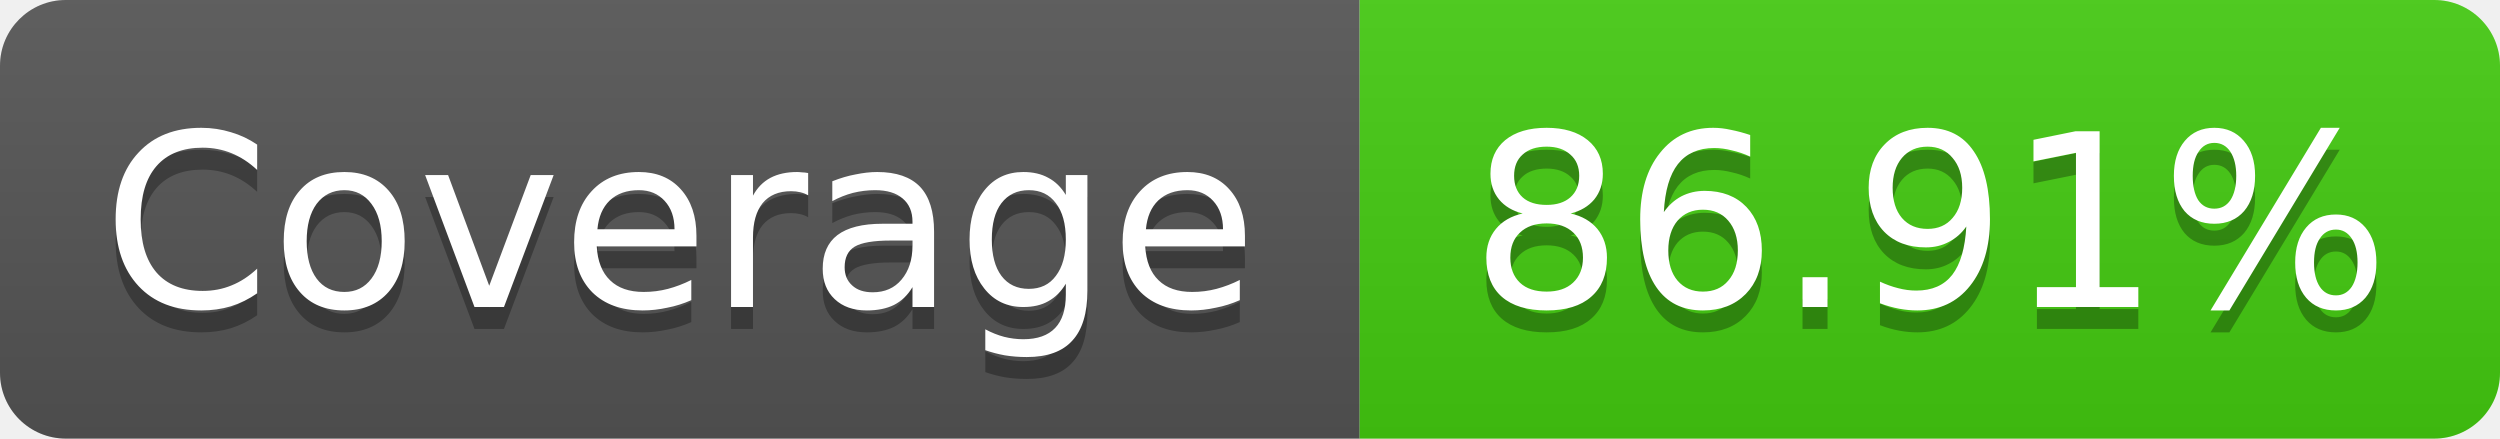
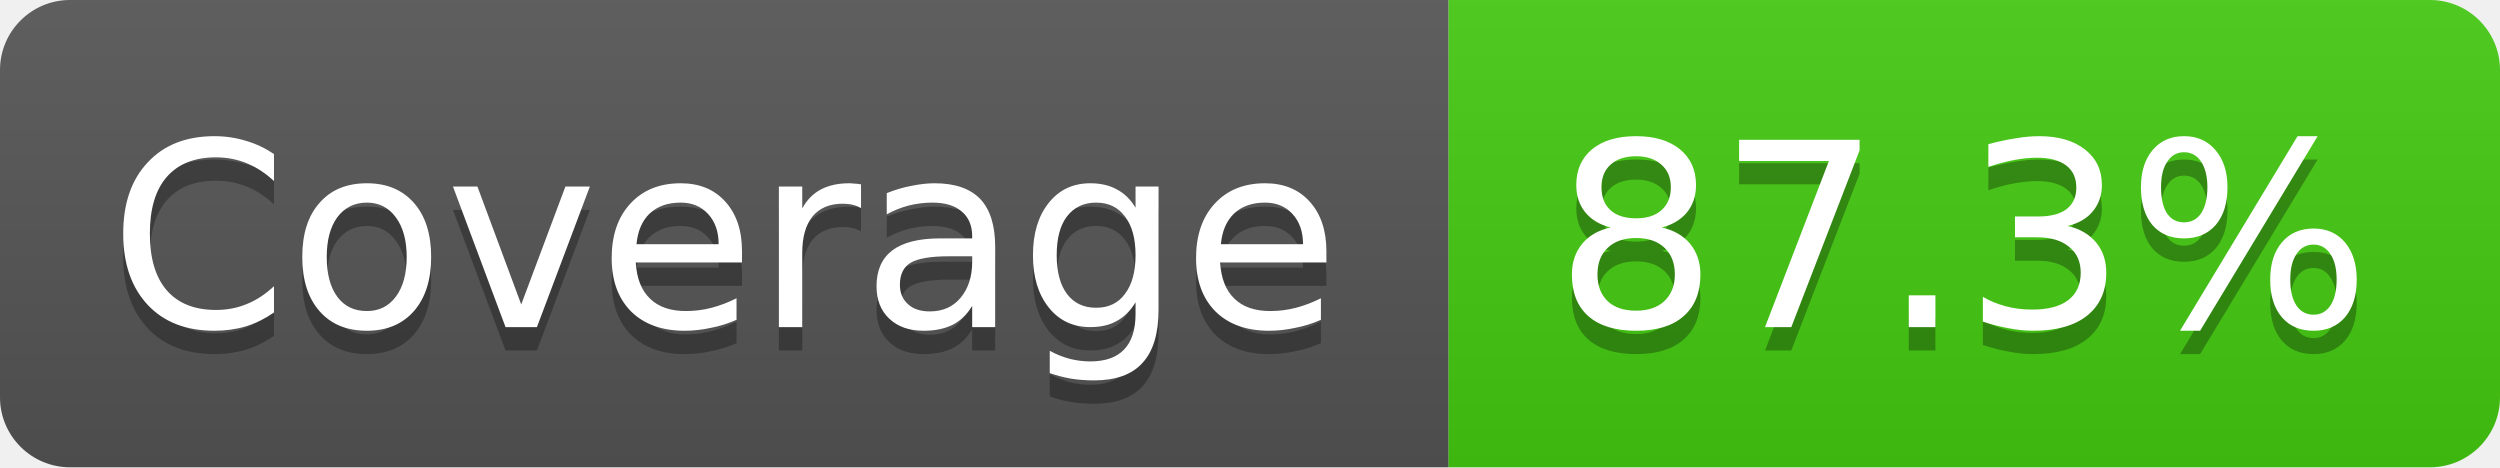
- <svg xmlns="http://www.w3.org/2000/svg" width="114" height="20" role="img" aria-label="Coverage: 86.91%">
+ <svg xmlns="http://www.w3.org/2000/svg" width="107" height="20" role="img" aria-label="Coverage: 87.3%">
  <linearGradient id="s" x2="0" y2="100%">
    <stop offset="0" stop-color="#bbb" stop-opacity=".1" />
    <stop offset="1" stop-opacity=".1" />
  </linearGradient>
  <clipPath id="r">
-     <rect width="114" height="20" rx="3" fill="#fff" />
+     <rect width="107" height="20" rx="3" fill="#fff" />
  </clipPath>
  <g clip-path="url(#r)">
    <rect width="62" height="20" fill="#555" />
-     <rect x="62" width="52" height="20" fill="#4c1" />
-     <rect width="114" height="20" fill="url(#s)" />
+     <rect x="62" width="45" height="20" fill="#4c1" />
+     <rect width="107" height="20" fill="url(#s)" />
  </g>
  <g fill="#fff" text-anchor="middle" font-family="Verdana,Geneva,DejaVu Sans,sans-serif" font-size="11">
    <text x="31" y="15" fill="#010101" fill-opacity=".3">Coverage</text>
    <text x="31" y="14">Coverage</text>
-     <text x="88" y="15" fill="#010101" fill-opacity=".3">86.91%</text>
-     <text x="88" y="14">86.91%</text>
+     <text x="84" y="15" fill="#010101" fill-opacity=".3">87.3%</text>
+     <text x="84" y="14">87.3%</text>
  </g>
</svg>
